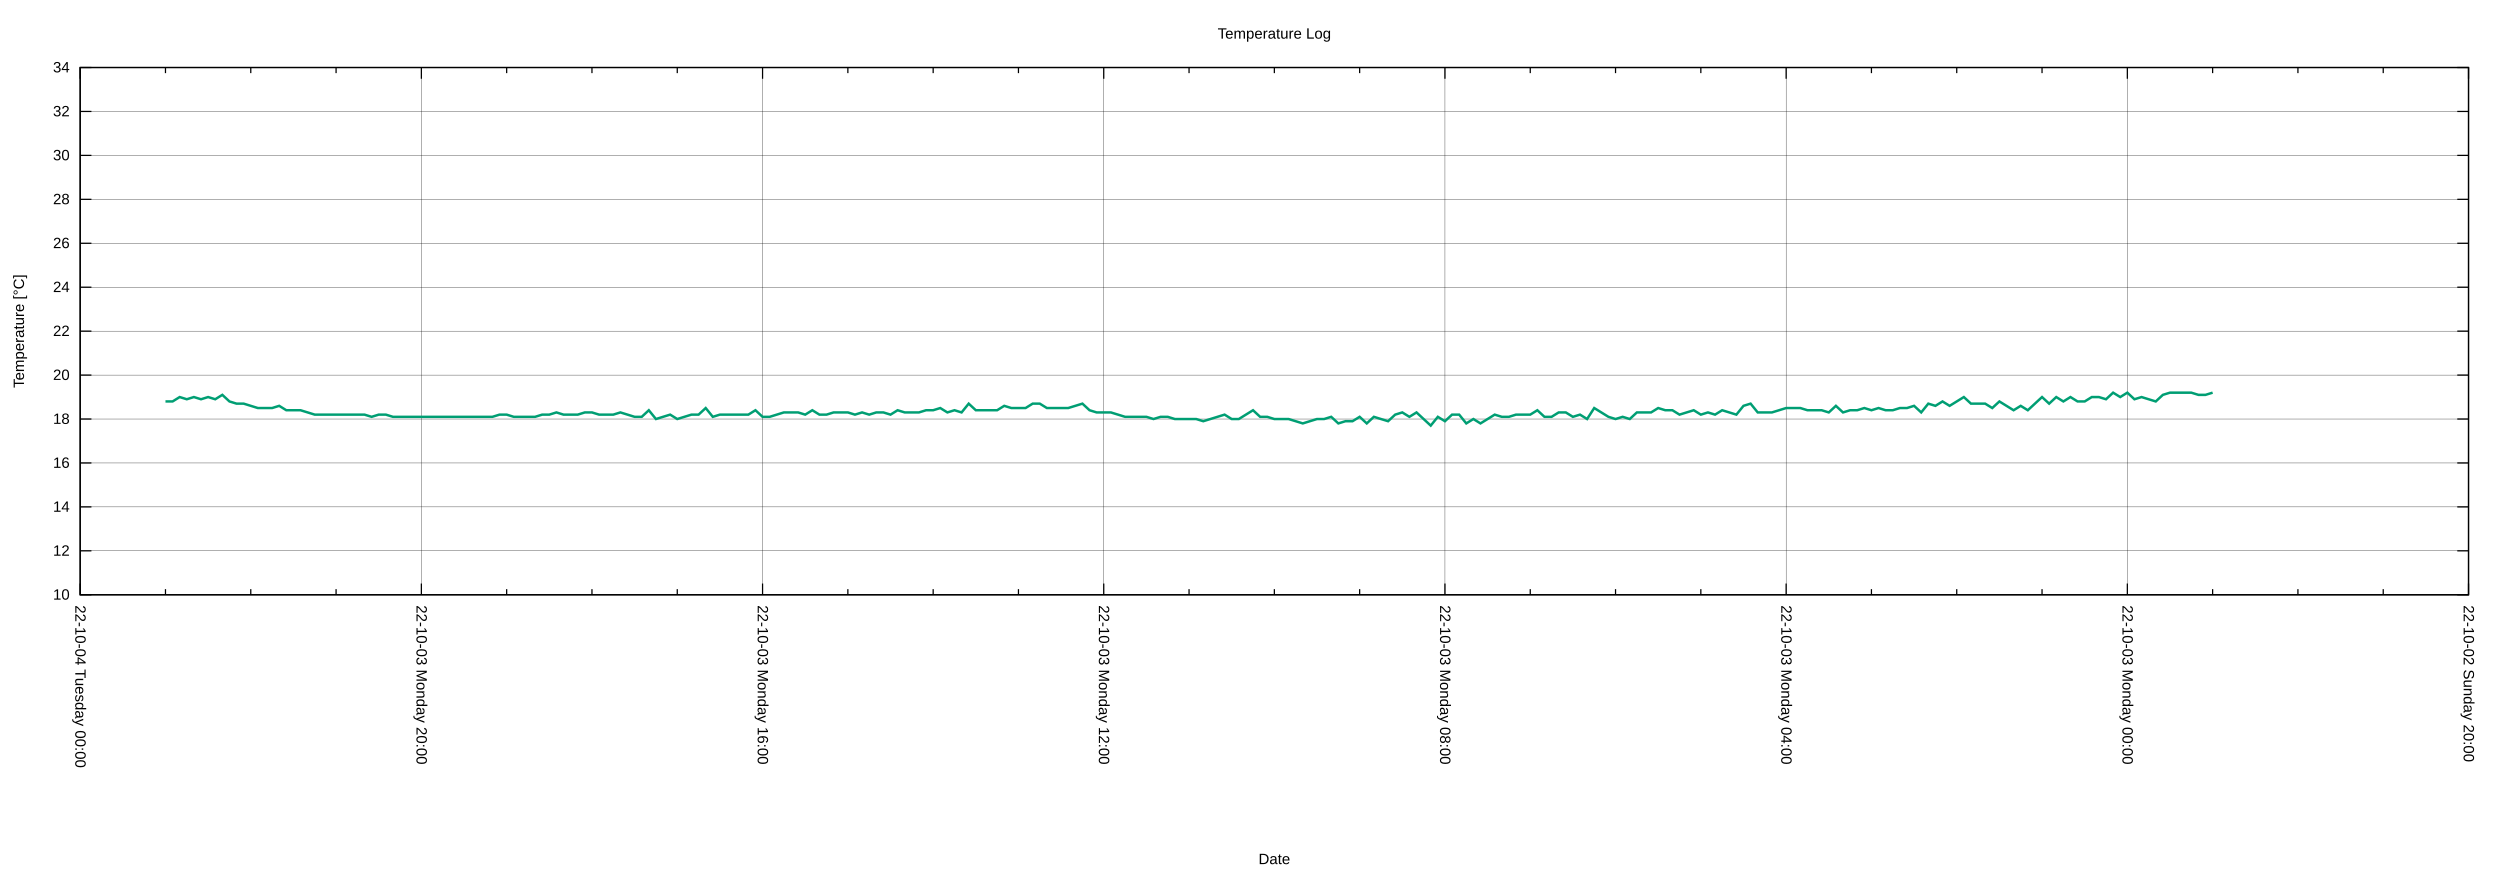
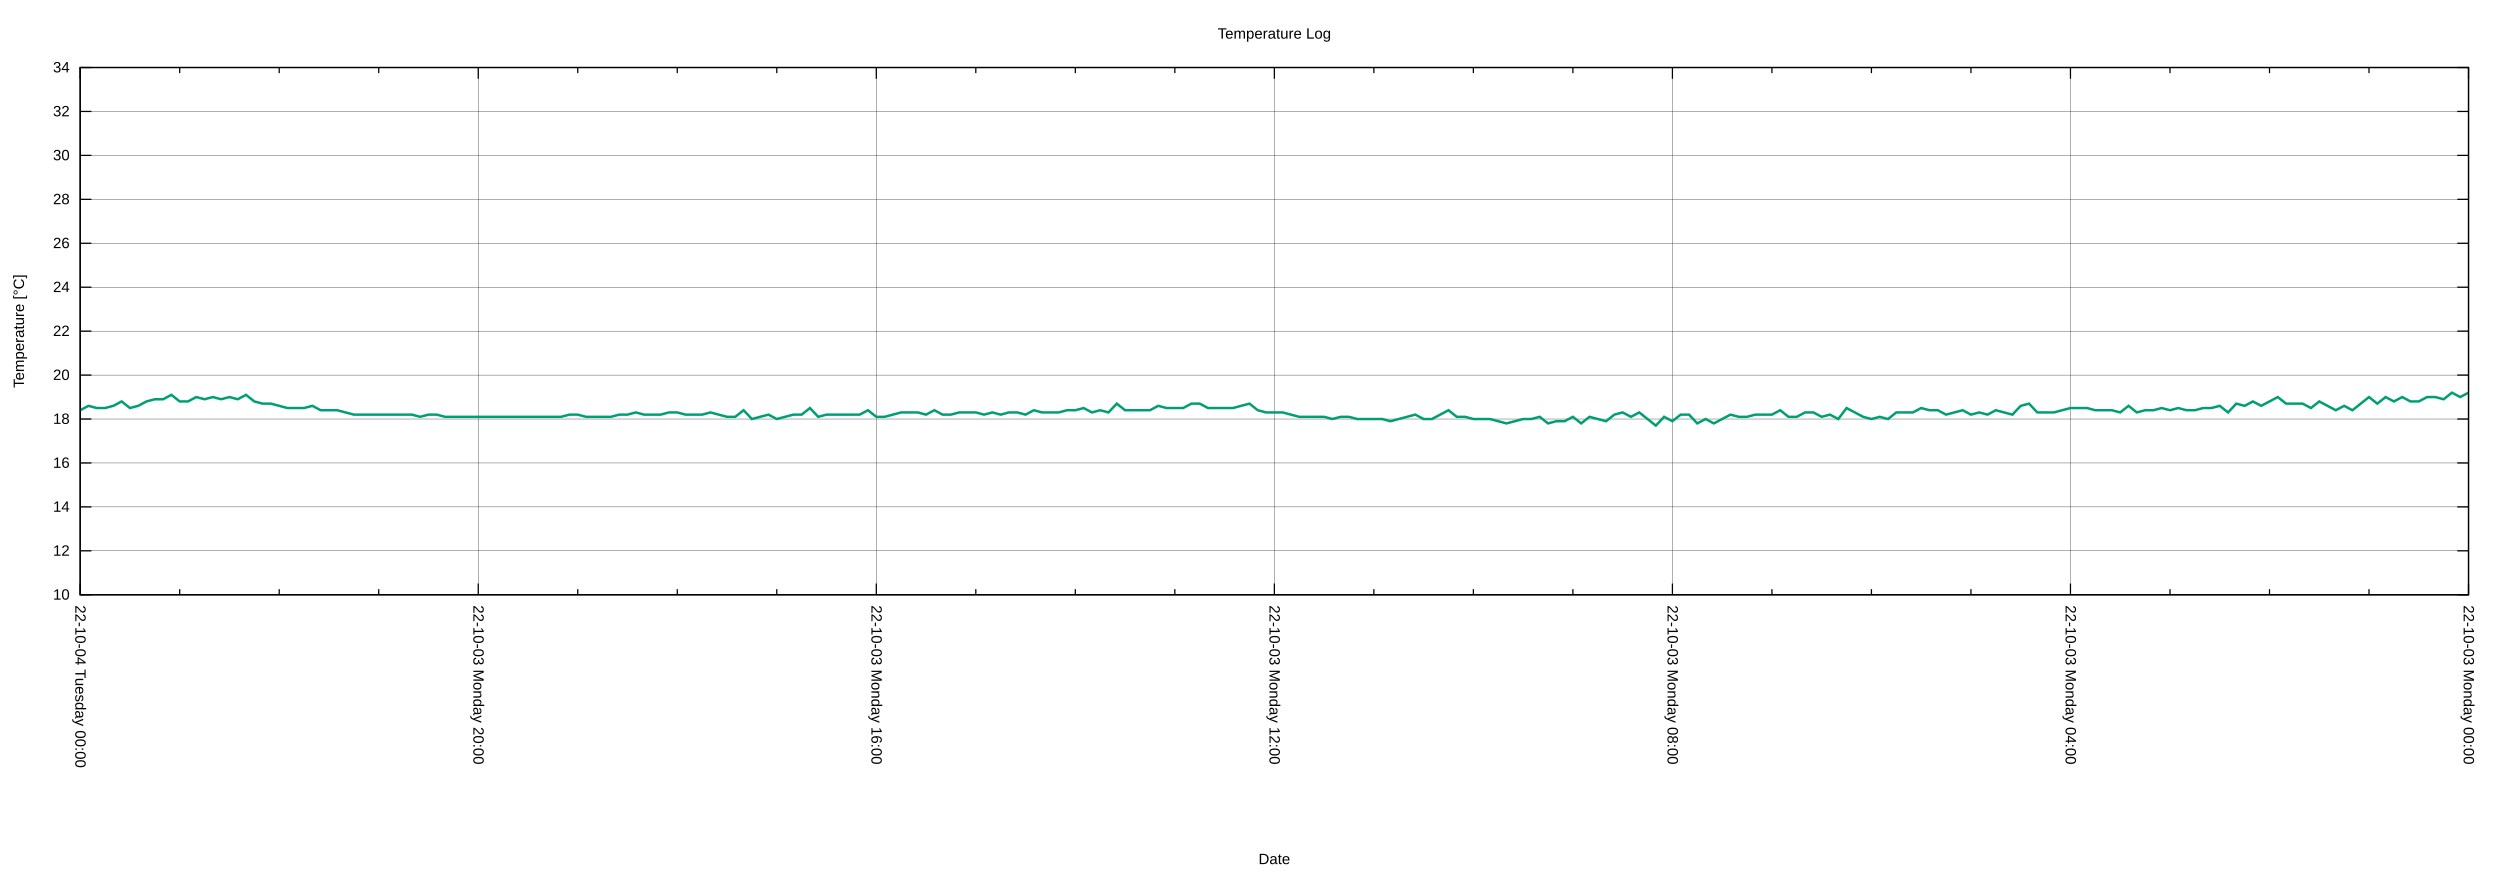
<svg xmlns="http://www.w3.org/2000/svg" xmlns:xlink="http://www.w3.org/1999/xlink" width="2000" height="700" viewBox="0 0 2000 700">
  <g id="gnuplot_canvas">
    <rect x="0" y="0" width="2000" height="700" fill="none" />
    <defs>
      <circle id="gpDot" r="0.5" stroke-width="0.5" stroke="currentColor" />
      <path id="gpPt0" stroke-width="0.222" stroke="currentColor" d="M-1,0 h2 M0,-1 v2" />
      <path id="gpPt1" stroke-width="0.222" stroke="currentColor" d="M-1,-1 L1,1 M1,-1 L-1,1" />
      <path id="gpPt2" stroke-width="0.222" stroke="currentColor" d="M-1,0 L1,0 M0,-1 L0,1 M-1,-1 L1,1 M-1,1 L1,-1" />
      <rect id="gpPt3" stroke-width="0.222" stroke="currentColor" x="-1" y="-1" width="2" height="2" />
      <rect id="gpPt4" stroke-width="0.222" stroke="currentColor" fill="currentColor" x="-1" y="-1" width="2" height="2" />
      <circle id="gpPt5" stroke-width="0.222" stroke="currentColor" cx="0" cy="0" r="1" />
      <use xlink:href="#gpPt5" id="gpPt6" fill="currentColor" stroke="none" />
      <path id="gpPt7" stroke-width="0.222" stroke="currentColor" d="M0,-1.33 L-1.33,0.67 L1.33,0.67 z" />
      <use xlink:href="#gpPt7" id="gpPt8" fill="currentColor" stroke="none" />
      <use xlink:href="#gpPt7" id="gpPt9" stroke="currentColor" transform="rotate(180)" />
      <use xlink:href="#gpPt9" id="gpPt10" fill="currentColor" stroke="none" />
      <use xlink:href="#gpPt3" id="gpPt11" stroke="currentColor" transform="rotate(45)" />
      <use xlink:href="#gpPt11" id="gpPt12" fill="currentColor" stroke="none" />
      <path id="gpPt13" stroke-width="0.222" stroke="currentColor" d="M0,1.330 L1.265,0.411 L0.782,-1.067 L-0.782,-1.076 L-1.265,0.411 z" />
      <use xlink:href="#gpPt13" id="gpPt14" fill="currentColor" stroke="none" />
      <filter id="textbox" filterUnits="objectBoundingBox" x="0" y="0" height="1" width="1">
        <feFlood flood-color="white" flood-opacity="1" result="bgnd" />
        <feComposite in="SourceGraphic" in2="bgnd" operator="atop" />
      </filter>
      <filter id="greybox" filterUnits="objectBoundingBox" x="0" y="0" height="1" width="1">
        <feFlood flood-color="lightgrey" flood-opacity="1" result="grey" />
        <feComposite in="SourceGraphic" in2="grey" operator="atop" />
      </filter>
    </defs>
    <g fill="none" color="white" stroke="currentColor" stroke-width="1.00" stroke-linecap="butt" stroke-linejoin="miter">
</g>
    <g fill="none" color="black" stroke="currentColor" stroke-width="1.00" stroke-linecap="butt" stroke-linejoin="miter">
</g>
    <g fill="none" color="black" stroke="black" stroke-width="0.25" stroke-linecap="butt" stroke-linejoin="miter">
</g>
    <g fill="none" color="black" stroke="currentColor" stroke-width="0.25" stroke-linecap="butt" stroke-linejoin="miter">
      <path stroke="black" class="gridline" d="M64.14,475.82 L1974.82,475.82  " />
    </g>
    <g fill="none" color="black" stroke="black" stroke-width="1.00" stroke-linecap="butt" stroke-linejoin="miter">
</g>
    <g fill="none" color="black" stroke="currentColor" stroke-width="1.00" stroke-linecap="butt" stroke-linejoin="miter">
      <path stroke="black" d="M64.14,475.82 L73.14,475.82 M1974.82,475.82 L1965.82,475.82  " />
      <g transform="translate(55.75,479.72)" stroke="none" fill="black" font-family="Arial" font-size="12.00" text-anchor="end">
        <text>
          <tspan font-family="Arial"> 10</tspan>
        </text>
      </g>
    </g>
    <g fill="none" color="black" stroke="currentColor" stroke-width="1.00" stroke-linecap="butt" stroke-linejoin="miter">
</g>
    <g fill="none" color="black" stroke="black" stroke-width="0.25" stroke-linecap="butt" stroke-linejoin="miter">
</g>
    <g fill="none" color="black" stroke="currentColor" stroke-width="0.25" stroke-linecap="butt" stroke-linejoin="miter">
      <path stroke="black" class="gridline" d="M64.14,440.67 L1974.82,440.67  " />
    </g>
    <g fill="none" color="black" stroke="black" stroke-width="1.00" stroke-linecap="butt" stroke-linejoin="miter">
</g>
    <g fill="none" color="black" stroke="currentColor" stroke-width="1.00" stroke-linecap="butt" stroke-linejoin="miter">
      <path stroke="black" d="M64.14,440.67 L73.14,440.67 M1974.82,440.67 L1965.82,440.67  " />
      <g transform="translate(55.75,444.57)" stroke="none" fill="black" font-family="Arial" font-size="12.00" text-anchor="end">
        <text>
          <tspan font-family="Arial"> 12</tspan>
        </text>
      </g>
    </g>
    <g fill="none" color="black" stroke="currentColor" stroke-width="1.00" stroke-linecap="butt" stroke-linejoin="miter">
</g>
    <g fill="none" color="black" stroke="black" stroke-width="0.25" stroke-linecap="butt" stroke-linejoin="miter">
</g>
    <g fill="none" color="black" stroke="currentColor" stroke-width="0.25" stroke-linecap="butt" stroke-linejoin="miter">
      <path stroke="black" class="gridline" d="M64.14,405.52 L1974.82,405.52  " />
    </g>
    <g fill="none" color="black" stroke="black" stroke-width="1.00" stroke-linecap="butt" stroke-linejoin="miter">
</g>
    <g fill="none" color="black" stroke="currentColor" stroke-width="1.00" stroke-linecap="butt" stroke-linejoin="miter">
      <path stroke="black" d="M64.14,405.52 L73.14,405.52 M1974.82,405.52 L1965.82,405.52  " />
      <g transform="translate(55.75,409.42)" stroke="none" fill="black" font-family="Arial" font-size="12.00" text-anchor="end">
        <text>
          <tspan font-family="Arial"> 14</tspan>
        </text>
      </g>
    </g>
    <g fill="none" color="black" stroke="currentColor" stroke-width="1.00" stroke-linecap="butt" stroke-linejoin="miter">
</g>
    <g fill="none" color="black" stroke="black" stroke-width="0.25" stroke-linecap="butt" stroke-linejoin="miter">
</g>
    <g fill="none" color="black" stroke="currentColor" stroke-width="0.25" stroke-linecap="butt" stroke-linejoin="miter">
      <path stroke="black" class="gridline" d="M64.14,370.37 L1974.82,370.37  " />
    </g>
    <g fill="none" color="black" stroke="black" stroke-width="1.00" stroke-linecap="butt" stroke-linejoin="miter">
</g>
    <g fill="none" color="black" stroke="currentColor" stroke-width="1.00" stroke-linecap="butt" stroke-linejoin="miter">
      <path stroke="black" d="M64.14,370.37 L73.14,370.37 M1974.82,370.37 L1965.82,370.37  " />
      <g transform="translate(55.75,374.27)" stroke="none" fill="black" font-family="Arial" font-size="12.00" text-anchor="end">
        <text>
          <tspan font-family="Arial"> 16</tspan>
        </text>
      </g>
    </g>
    <g fill="none" color="black" stroke="currentColor" stroke-width="1.00" stroke-linecap="butt" stroke-linejoin="miter">
</g>
    <g fill="none" color="black" stroke="black" stroke-width="0.25" stroke-linecap="butt" stroke-linejoin="miter">
</g>
    <g fill="none" color="black" stroke="currentColor" stroke-width="0.25" stroke-linecap="butt" stroke-linejoin="miter">
      <path stroke="black" class="gridline" d="M64.14,335.22 L1974.82,335.22  " />
    </g>
    <g fill="none" color="black" stroke="black" stroke-width="1.00" stroke-linecap="butt" stroke-linejoin="miter">
</g>
    <g fill="none" color="black" stroke="currentColor" stroke-width="1.00" stroke-linecap="butt" stroke-linejoin="miter">
      <path stroke="black" d="M64.14,335.22 L73.14,335.22 M1974.82,335.22 L1965.82,335.22  " />
      <g transform="translate(55.75,339.12)" stroke="none" fill="black" font-family="Arial" font-size="12.00" text-anchor="end">
        <text>
          <tspan font-family="Arial"> 18</tspan>
        </text>
      </g>
    </g>
    <g fill="none" color="black" stroke="currentColor" stroke-width="1.00" stroke-linecap="butt" stroke-linejoin="miter">
</g>
    <g fill="none" color="black" stroke="black" stroke-width="0.25" stroke-linecap="butt" stroke-linejoin="miter">
</g>
    <g fill="none" color="black" stroke="currentColor" stroke-width="0.25" stroke-linecap="butt" stroke-linejoin="miter">
      <path stroke="black" class="gridline" d="M64.14,300.07 L1974.82,300.07  " />
    </g>
    <g fill="none" color="black" stroke="black" stroke-width="1.00" stroke-linecap="butt" stroke-linejoin="miter">
</g>
    <g fill="none" color="black" stroke="currentColor" stroke-width="1.00" stroke-linecap="butt" stroke-linejoin="miter">
      <path stroke="black" d="M64.14,300.07 L73.14,300.07 M1974.82,300.07 L1965.82,300.07  " />
      <g transform="translate(55.75,303.97)" stroke="none" fill="black" font-family="Arial" font-size="12.00" text-anchor="end">
        <text>
          <tspan font-family="Arial"> 20</tspan>
        </text>
      </g>
    </g>
    <g fill="none" color="black" stroke="currentColor" stroke-width="1.00" stroke-linecap="butt" stroke-linejoin="miter">
</g>
    <g fill="none" color="black" stroke="black" stroke-width="0.25" stroke-linecap="butt" stroke-linejoin="miter">
</g>
    <g fill="none" color="black" stroke="currentColor" stroke-width="0.25" stroke-linecap="butt" stroke-linejoin="miter">
      <path stroke="black" class="gridline" d="M64.14,264.91 L1974.82,264.91  " />
    </g>
    <g fill="none" color="black" stroke="black" stroke-width="1.00" stroke-linecap="butt" stroke-linejoin="miter">
</g>
    <g fill="none" color="black" stroke="currentColor" stroke-width="1.00" stroke-linecap="butt" stroke-linejoin="miter">
      <path stroke="black" d="M64.14,264.91 L73.14,264.91 M1974.82,264.91 L1965.82,264.91  " />
      <g transform="translate(55.75,268.81)" stroke="none" fill="black" font-family="Arial" font-size="12.00" text-anchor="end">
        <text>
          <tspan font-family="Arial"> 22</tspan>
        </text>
      </g>
    </g>
    <g fill="none" color="black" stroke="currentColor" stroke-width="1.00" stroke-linecap="butt" stroke-linejoin="miter">
</g>
    <g fill="none" color="black" stroke="black" stroke-width="0.25" stroke-linecap="butt" stroke-linejoin="miter">
</g>
    <g fill="none" color="black" stroke="currentColor" stroke-width="0.25" stroke-linecap="butt" stroke-linejoin="miter">
      <path stroke="black" class="gridline" d="M64.14,229.76 L1974.82,229.76  " />
    </g>
    <g fill="none" color="black" stroke="black" stroke-width="1.00" stroke-linecap="butt" stroke-linejoin="miter">
</g>
    <g fill="none" color="black" stroke="currentColor" stroke-width="1.00" stroke-linecap="butt" stroke-linejoin="miter">
      <path stroke="black" d="M64.14,229.76 L73.14,229.76 M1974.82,229.76 L1965.82,229.76  " />
      <g transform="translate(55.75,233.66)" stroke="none" fill="black" font-family="Arial" font-size="12.00" text-anchor="end">
        <text>
          <tspan font-family="Arial"> 24</tspan>
        </text>
      </g>
    </g>
    <g fill="none" color="black" stroke="currentColor" stroke-width="1.00" stroke-linecap="butt" stroke-linejoin="miter">
</g>
    <g fill="none" color="black" stroke="black" stroke-width="0.25" stroke-linecap="butt" stroke-linejoin="miter">
</g>
    <g fill="none" color="black" stroke="currentColor" stroke-width="0.25" stroke-linecap="butt" stroke-linejoin="miter">
      <path stroke="black" class="gridline" d="M64.14,194.61 L1974.82,194.61  " />
    </g>
    <g fill="none" color="black" stroke="black" stroke-width="1.00" stroke-linecap="butt" stroke-linejoin="miter">
</g>
    <g fill="none" color="black" stroke="currentColor" stroke-width="1.00" stroke-linecap="butt" stroke-linejoin="miter">
      <path stroke="black" d="M64.14,194.61 L73.14,194.61 M1974.82,194.61 L1965.82,194.61  " />
      <g transform="translate(55.75,198.51)" stroke="none" fill="black" font-family="Arial" font-size="12.00" text-anchor="end">
        <text>
          <tspan font-family="Arial"> 26</tspan>
        </text>
      </g>
    </g>
    <g fill="none" color="black" stroke="currentColor" stroke-width="1.00" stroke-linecap="butt" stroke-linejoin="miter">
</g>
    <g fill="none" color="black" stroke="black" stroke-width="0.25" stroke-linecap="butt" stroke-linejoin="miter">
</g>
    <g fill="none" color="black" stroke="currentColor" stroke-width="0.25" stroke-linecap="butt" stroke-linejoin="miter">
      <path stroke="black" class="gridline" d="M64.14,159.46 L1974.82,159.46  " />
    </g>
    <g fill="none" color="black" stroke="black" stroke-width="1.00" stroke-linecap="butt" stroke-linejoin="miter">
</g>
    <g fill="none" color="black" stroke="currentColor" stroke-width="1.00" stroke-linecap="butt" stroke-linejoin="miter">
      <path stroke="black" d="M64.14,159.46 L73.14,159.46 M1974.82,159.46 L1965.82,159.46  " />
      <g transform="translate(55.75,163.36)" stroke="none" fill="black" font-family="Arial" font-size="12.00" text-anchor="end">
        <text>
          <tspan font-family="Arial"> 28</tspan>
        </text>
      </g>
    </g>
    <g fill="none" color="black" stroke="currentColor" stroke-width="1.00" stroke-linecap="butt" stroke-linejoin="miter">
</g>
    <g fill="none" color="black" stroke="black" stroke-width="0.25" stroke-linecap="butt" stroke-linejoin="miter">
</g>
    <g fill="none" color="black" stroke="currentColor" stroke-width="0.25" stroke-linecap="butt" stroke-linejoin="miter">
      <path stroke="black" class="gridline" d="M64.14,124.31 L1974.82,124.31  " />
    </g>
    <g fill="none" color="black" stroke="black" stroke-width="1.00" stroke-linecap="butt" stroke-linejoin="miter">
</g>
    <g fill="none" color="black" stroke="currentColor" stroke-width="1.00" stroke-linecap="butt" stroke-linejoin="miter">
      <path stroke="black" d="M64.14,124.31 L73.14,124.31 M1974.82,124.31 L1965.82,124.31  " />
      <g transform="translate(55.75,128.21)" stroke="none" fill="black" font-family="Arial" font-size="12.00" text-anchor="end">
        <text>
          <tspan font-family="Arial"> 30</tspan>
        </text>
      </g>
    </g>
    <g fill="none" color="black" stroke="currentColor" stroke-width="1.00" stroke-linecap="butt" stroke-linejoin="miter">
</g>
    <g fill="none" color="black" stroke="black" stroke-width="0.25" stroke-linecap="butt" stroke-linejoin="miter">
</g>
    <g fill="none" color="black" stroke="currentColor" stroke-width="0.25" stroke-linecap="butt" stroke-linejoin="miter">
      <path stroke="black" class="gridline" d="M64.14,89.16 L1974.82,89.16  " />
    </g>
    <g fill="none" color="black" stroke="black" stroke-width="1.00" stroke-linecap="butt" stroke-linejoin="miter">
</g>
    <g fill="none" color="black" stroke="currentColor" stroke-width="1.00" stroke-linecap="butt" stroke-linejoin="miter">
      <path stroke="black" d="M64.14,89.16 L73.14,89.16 M1974.82,89.16 L1965.82,89.16  " />
      <g transform="translate(55.75,93.06)" stroke="none" fill="black" font-family="Arial" font-size="12.00" text-anchor="end">
        <text>
          <tspan font-family="Arial"> 32</tspan>
        </text>
      </g>
    </g>
    <g fill="none" color="black" stroke="currentColor" stroke-width="1.00" stroke-linecap="butt" stroke-linejoin="miter">
</g>
    <g fill="none" color="black" stroke="black" stroke-width="0.25" stroke-linecap="butt" stroke-linejoin="miter">
</g>
    <g fill="none" color="black" stroke="currentColor" stroke-width="0.25" stroke-linecap="butt" stroke-linejoin="miter">
      <path stroke="black" class="gridline" d="M64.14,54.01 L1974.82,54.01  " />
    </g>
    <g fill="none" color="black" stroke="black" stroke-width="1.00" stroke-linecap="butt" stroke-linejoin="miter">
</g>
    <g fill="none" color="black" stroke="currentColor" stroke-width="1.00" stroke-linecap="butt" stroke-linejoin="miter">
      <path stroke="black" d="M64.14,54.01 L73.14,54.01 M1974.82,54.01 L1965.82,54.01  " />
      <g transform="translate(55.75,57.91)" stroke="none" fill="black" font-family="Arial" font-size="12.00" text-anchor="end">
        <text>
          <tspan font-family="Arial"> 34</tspan>
        </text>
      </g>
    </g>
    <g fill="none" color="black" stroke="currentColor" stroke-width="1.00" stroke-linecap="butt" stroke-linejoin="miter">
</g>
    <g fill="none" color="black" stroke="black" stroke-width="0.25" stroke-linecap="butt" stroke-linejoin="miter">
</g>
    <g fill="none" color="black" stroke="currentColor" stroke-width="0.25" stroke-linecap="butt" stroke-linejoin="miter">
      <path stroke="black" class="gridline" d="M1974.82,475.82 L1974.82,54.01  " />
    </g>
    <g fill="none" color="black" stroke="black" stroke-width="1.00" stroke-linecap="butt" stroke-linejoin="miter">
</g>
    <g fill="none" color="black" stroke="currentColor" stroke-width="1.00" stroke-linecap="butt" stroke-linejoin="miter">
      <path stroke="black" d="M1974.82,475.82 L1974.82,466.82 M1974.82,54.01 L1974.82,63.01  " />
      <g transform="translate(1970.92,484.21) rotate(90)" stroke="none" fill="black" font-family="Arial" font-size="12.00" text-anchor="start">
        <text>
-           <tspan font-family="Arial">22-10-02 Sunday 20:00</tspan>
-         </text>
-       </g>
-     </g>
-     <g fill="none" color="black" stroke="currentColor" stroke-width="1.00" stroke-linecap="butt" stroke-linejoin="miter">
-       <path stroke="black" d="M1906.58,475.82 L1906.58,471.32 M1906.58,54.01 L1906.58,58.51 M1838.34,475.82 L1838.34,471.32 M1838.34,54.01 L1838.34,58.51   M1770.10,475.82 L1770.10,471.32 M1770.10,54.01 L1770.10,58.51  " />
-     </g>
-     <g fill="none" color="black" stroke="black" stroke-width="0.25" stroke-linecap="butt" stroke-linejoin="miter">
- </g>
-     <g fill="none" color="black" stroke="currentColor" stroke-width="0.25" stroke-linecap="butt" stroke-linejoin="miter">
-       <path stroke="black" class="gridline" d="M1701.87,475.82 L1701.87,54.01  " />
-     </g>
-     <g fill="none" color="black" stroke="black" stroke-width="1.00" stroke-linecap="butt" stroke-linejoin="miter">
- </g>
-     <g fill="none" color="black" stroke="currentColor" stroke-width="1.00" stroke-linecap="butt" stroke-linejoin="miter">
-       <path stroke="black" d="M1701.87,475.82 L1701.87,466.82 M1701.87,54.01 L1701.87,63.01  " />
-       <g transform="translate(1697.97,484.21) rotate(90)" stroke="none" fill="black" font-family="Arial" font-size="12.00" text-anchor="start">
-         <text>
          <tspan font-family="Arial">22-10-03 Monday 00:00</tspan>
        </text>
      </g>
    </g>
    <g fill="none" color="black" stroke="currentColor" stroke-width="1.00" stroke-linecap="butt" stroke-linejoin="miter">
-       <path stroke="black" d="M1633.63,475.82 L1633.63,471.32 M1633.63,54.01 L1633.63,58.51 M1565.39,475.82 L1565.39,471.32 M1565.39,54.01 L1565.39,58.51   M1497.15,475.82 L1497.15,471.32 M1497.15,54.01 L1497.15,58.51  " />
-     </g>
-     <g fill="none" color="black" stroke="black" stroke-width="0.25" stroke-linecap="butt" stroke-linejoin="miter">
- </g>
-     <g fill="none" color="black" stroke="currentColor" stroke-width="0.25" stroke-linecap="butt" stroke-linejoin="miter">
-       <path stroke="black" class="gridline" d="M1428.91,475.82 L1428.91,54.01  " />
-     </g>
-     <g fill="none" color="black" stroke="black" stroke-width="1.00" stroke-linecap="butt" stroke-linejoin="miter">
- </g>
-     <g fill="none" color="black" stroke="currentColor" stroke-width="1.00" stroke-linecap="butt" stroke-linejoin="miter">
-       <path stroke="black" d="M1428.91,475.82 L1428.91,466.82 M1428.91,54.01 L1428.91,63.01  " />
-       <g transform="translate(1425.01,484.21) rotate(90)" stroke="none" fill="black" font-family="Arial" font-size="12.00" text-anchor="start">
+       <path stroke="black" d="M1895.21,475.82 L1895.21,471.32 M1895.21,54.01 L1895.21,58.51 M1815.60,475.82 L1815.60,471.32 M1815.60,54.01 L1815.60,58.51   M1735.99,475.82 L1735.99,471.32 M1735.99,54.01 L1735.99,58.51  " />
+     </g>
+     <g fill="none" color="black" stroke="black" stroke-width="0.25" stroke-linecap="butt" stroke-linejoin="miter">
+ </g>
+     <g fill="none" color="black" stroke="currentColor" stroke-width="0.25" stroke-linecap="butt" stroke-linejoin="miter">
+       <path stroke="black" class="gridline" d="M1656.37,475.82 L1656.37,54.01  " />
+     </g>
+     <g fill="none" color="black" stroke="black" stroke-width="1.00" stroke-linecap="butt" stroke-linejoin="miter">
+ </g>
+     <g fill="none" color="black" stroke="currentColor" stroke-width="1.00" stroke-linecap="butt" stroke-linejoin="miter">
+       <path stroke="black" d="M1656.37,475.82 L1656.37,466.82 M1656.37,54.01 L1656.37,63.01  " />
+       <g transform="translate(1652.47,484.21) rotate(90)" stroke="none" fill="black" font-family="Arial" font-size="12.00" text-anchor="start">
        <text>
          <tspan font-family="Arial">22-10-03 Monday 04:00</tspan>
        </text>
      </g>
    </g>
    <g fill="none" color="black" stroke="currentColor" stroke-width="1.00" stroke-linecap="butt" stroke-linejoin="miter">
-       <path stroke="black" d="M1360.67,475.82 L1360.67,471.32 M1360.67,54.01 L1360.67,58.51 M1292.43,475.82 L1292.43,471.32 M1292.43,54.01 L1292.43,58.51   M1224.20,475.82 L1224.20,471.32 M1224.20,54.01 L1224.20,58.51  " />
-     </g>
-     <g fill="none" color="black" stroke="black" stroke-width="0.25" stroke-linecap="butt" stroke-linejoin="miter">
- </g>
-     <g fill="none" color="black" stroke="currentColor" stroke-width="0.25" stroke-linecap="butt" stroke-linejoin="miter">
-       <path stroke="black" class="gridline" d="M1155.96,475.82 L1155.96,54.01  " />
-     </g>
-     <g fill="none" color="black" stroke="black" stroke-width="1.00" stroke-linecap="butt" stroke-linejoin="miter">
- </g>
-     <g fill="none" color="black" stroke="currentColor" stroke-width="1.00" stroke-linecap="butt" stroke-linejoin="miter">
-       <path stroke="black" d="M1155.96,475.82 L1155.96,466.82 M1155.96,54.01 L1155.96,63.01  " />
-       <g transform="translate(1152.06,484.21) rotate(90)" stroke="none" fill="black" font-family="Arial" font-size="12.00" text-anchor="start">
+       <path stroke="black" d="M1576.76,475.82 L1576.76,471.32 M1576.76,54.01 L1576.76,58.51 M1497.15,475.82 L1497.15,471.32 M1497.15,54.01 L1497.15,58.51   M1417.54,475.82 L1417.54,471.32 M1417.54,54.01 L1417.54,58.51  " />
+     </g>
+     <g fill="none" color="black" stroke="black" stroke-width="0.25" stroke-linecap="butt" stroke-linejoin="miter">
+ </g>
+     <g fill="none" color="black" stroke="currentColor" stroke-width="0.25" stroke-linecap="butt" stroke-linejoin="miter">
+       <path stroke="black" class="gridline" d="M1337.93,475.82 L1337.93,54.01  " />
+     </g>
+     <g fill="none" color="black" stroke="black" stroke-width="1.00" stroke-linecap="butt" stroke-linejoin="miter">
+ </g>
+     <g fill="none" color="black" stroke="currentColor" stroke-width="1.00" stroke-linecap="butt" stroke-linejoin="miter">
+       <path stroke="black" d="M1337.93,475.82 L1337.93,466.82 M1337.93,54.01 L1337.93,63.01  " />
+       <g transform="translate(1334.03,484.21) rotate(90)" stroke="none" fill="black" font-family="Arial" font-size="12.00" text-anchor="start">
        <text>
          <tspan font-family="Arial">22-10-03 Monday 08:00</tspan>
        </text>
      </g>
    </g>
    <g fill="none" color="black" stroke="currentColor" stroke-width="1.00" stroke-linecap="butt" stroke-linejoin="miter">
-       <path stroke="black" d="M1087.72,475.82 L1087.72,471.32 M1087.72,54.01 L1087.72,58.51 M1019.48,475.82 L1019.48,471.32 M1019.48,54.01 L1019.48,58.51   M951.24,475.82 L951.24,471.32 M951.24,54.01 L951.24,58.51  " />
-     </g>
-     <g fill="none" color="black" stroke="black" stroke-width="0.25" stroke-linecap="butt" stroke-linejoin="miter">
- </g>
-     <g fill="none" color="black" stroke="currentColor" stroke-width="0.25" stroke-linecap="butt" stroke-linejoin="miter">
-       <path stroke="black" class="gridline" d="M883.00,475.82 L883.00,54.01  " />
-     </g>
-     <g fill="none" color="black" stroke="black" stroke-width="1.00" stroke-linecap="butt" stroke-linejoin="miter">
- </g>
-     <g fill="none" color="black" stroke="currentColor" stroke-width="1.00" stroke-linecap="butt" stroke-linejoin="miter">
-       <path stroke="black" d="M883.00,475.82 L883.00,466.82 M883.00,54.01 L883.00,63.01  " />
-       <g transform="translate(879.10,484.21) rotate(90)" stroke="none" fill="black" font-family="Arial" font-size="12.00" text-anchor="start">
+       <path stroke="black" d="M1258.32,475.82 L1258.32,471.32 M1258.32,54.01 L1258.32,58.51 M1178.70,475.82 L1178.70,471.32 M1178.70,54.01 L1178.70,58.51   M1099.09,475.82 L1099.09,471.32 M1099.09,54.01 L1099.09,58.51  " />
+     </g>
+     <g fill="none" color="black" stroke="black" stroke-width="0.25" stroke-linecap="butt" stroke-linejoin="miter">
+ </g>
+     <g fill="none" color="black" stroke="currentColor" stroke-width="0.25" stroke-linecap="butt" stroke-linejoin="miter">
+       <path stroke="black" class="gridline" d="M1019.48,475.82 L1019.48,54.01  " />
+     </g>
+     <g fill="none" color="black" stroke="black" stroke-width="1.00" stroke-linecap="butt" stroke-linejoin="miter">
+ </g>
+     <g fill="none" color="black" stroke="currentColor" stroke-width="1.00" stroke-linecap="butt" stroke-linejoin="miter">
+       <path stroke="black" d="M1019.48,475.82 L1019.48,466.82 M1019.48,54.01 L1019.48,63.01  " />
+       <g transform="translate(1015.58,484.21) rotate(90)" stroke="none" fill="black" font-family="Arial" font-size="12.00" text-anchor="start">
        <text>
          <tspan font-family="Arial">22-10-03 Monday 12:00</tspan>
        </text>
      </g>
    </g>
    <g fill="none" color="black" stroke="currentColor" stroke-width="1.00" stroke-linecap="butt" stroke-linejoin="miter">
-       <path stroke="black" d="M814.76,475.82 L814.76,471.32 M814.76,54.01 L814.76,58.51 M746.53,475.82 L746.53,471.32 M746.53,54.01 L746.53,58.51   M678.29,475.82 L678.29,471.32 M678.29,54.01 L678.29,58.51  " />
-     </g>
-     <g fill="none" color="black" stroke="black" stroke-width="0.25" stroke-linecap="butt" stroke-linejoin="miter">
- </g>
-     <g fill="none" color="black" stroke="currentColor" stroke-width="0.25" stroke-linecap="butt" stroke-linejoin="miter">
-       <path stroke="black" class="gridline" d="M610.05,475.82 L610.05,54.01  " />
-     </g>
-     <g fill="none" color="black" stroke="black" stroke-width="1.00" stroke-linecap="butt" stroke-linejoin="miter">
- </g>
-     <g fill="none" color="black" stroke="currentColor" stroke-width="1.00" stroke-linecap="butt" stroke-linejoin="miter">
-       <path stroke="black" d="M610.05,475.82 L610.05,466.82 M610.05,54.01 L610.05,63.01  " />
-       <g transform="translate(606.15,484.21) rotate(90)" stroke="none" fill="black" font-family="Arial" font-size="12.00" text-anchor="start">
+       <path stroke="black" d="M939.87,475.82 L939.87,471.32 M939.87,54.01 L939.87,58.51 M860.26,475.82 L860.26,471.32 M860.26,54.01 L860.26,58.51   M780.65,475.82 L780.65,471.32 M780.65,54.01 L780.65,58.51  " />
+     </g>
+     <g fill="none" color="black" stroke="black" stroke-width="0.25" stroke-linecap="butt" stroke-linejoin="miter">
+ </g>
+     <g fill="none" color="black" stroke="currentColor" stroke-width="0.25" stroke-linecap="butt" stroke-linejoin="miter">
+       <path stroke="black" class="gridline" d="M701.03,475.82 L701.03,54.01  " />
+     </g>
+     <g fill="none" color="black" stroke="black" stroke-width="1.00" stroke-linecap="butt" stroke-linejoin="miter">
+ </g>
+     <g fill="none" color="black" stroke="currentColor" stroke-width="1.00" stroke-linecap="butt" stroke-linejoin="miter">
+       <path stroke="black" d="M701.03,475.82 L701.03,466.82 M701.03,54.01 L701.03,63.01  " />
+       <g transform="translate(697.13,484.21) rotate(90)" stroke="none" fill="black" font-family="Arial" font-size="12.00" text-anchor="start">
        <text>
          <tspan font-family="Arial">22-10-03 Monday 16:00</tspan>
        </text>
      </g>
    </g>
    <g fill="none" color="black" stroke="currentColor" stroke-width="1.00" stroke-linecap="butt" stroke-linejoin="miter">
-       <path stroke="black" d="M541.81,475.82 L541.81,471.32 M541.81,54.01 L541.81,58.51 M473.57,475.82 L473.57,471.32 M473.57,54.01 L473.57,58.51   M405.33,475.82 L405.33,471.32 M405.33,54.01 L405.33,58.51  " />
-     </g>
-     <g fill="none" color="black" stroke="black" stroke-width="0.25" stroke-linecap="butt" stroke-linejoin="miter">
- </g>
-     <g fill="none" color="black" stroke="currentColor" stroke-width="0.25" stroke-linecap="butt" stroke-linejoin="miter">
-       <path stroke="black" class="gridline" d="M337.09,475.82 L337.09,54.01  " />
-     </g>
-     <g fill="none" color="black" stroke="black" stroke-width="1.00" stroke-linecap="butt" stroke-linejoin="miter">
- </g>
-     <g fill="none" color="black" stroke="currentColor" stroke-width="1.00" stroke-linecap="butt" stroke-linejoin="miter">
-       <path stroke="black" d="M337.09,475.82 L337.09,466.82 M337.09,54.01 L337.09,63.01  " />
-       <g transform="translate(333.19,484.21) rotate(90)" stroke="none" fill="black" font-family="Arial" font-size="12.00" text-anchor="start">
+       <path stroke="black" d="M621.42,475.82 L621.42,471.32 M621.42,54.01 L621.42,58.51 M541.81,475.82 L541.81,471.32 M541.81,54.01 L541.81,58.51   M462.20,475.82 L462.20,471.32 M462.20,54.01 L462.20,58.51  " />
+     </g>
+     <g fill="none" color="black" stroke="black" stroke-width="0.25" stroke-linecap="butt" stroke-linejoin="miter">
+ </g>
+     <g fill="none" color="black" stroke="currentColor" stroke-width="0.25" stroke-linecap="butt" stroke-linejoin="miter">
+       <path stroke="black" class="gridline" d="M382.59,475.82 L382.59,54.01  " />
+     </g>
+     <g fill="none" color="black" stroke="black" stroke-width="1.00" stroke-linecap="butt" stroke-linejoin="miter">
+ </g>
+     <g fill="none" color="black" stroke="currentColor" stroke-width="1.00" stroke-linecap="butt" stroke-linejoin="miter">
+       <path stroke="black" d="M382.59,475.82 L382.59,466.82 M382.59,54.01 L382.59,63.01  " />
+       <g transform="translate(378.69,484.21) rotate(90)" stroke="none" fill="black" font-family="Arial" font-size="12.00" text-anchor="start">
        <text>
          <tspan font-family="Arial">22-10-03 Monday 20:00</tspan>
        </text>
      </g>
    </g>
    <g fill="none" color="black" stroke="currentColor" stroke-width="1.00" stroke-linecap="butt" stroke-linejoin="miter">
-       <path stroke="black" d="M268.86,475.82 L268.86,471.32 M268.86,54.01 L268.86,58.51 M200.62,475.82 L200.62,471.32 M200.62,54.01 L200.62,58.51   M132.38,475.82 L132.38,471.32 M132.38,54.01 L132.38,58.51  " />
+       <path stroke="black" d="M302.98,475.82 L302.98,471.32 M302.98,54.01 L302.98,58.51 M223.36,475.82 L223.36,471.32 M223.36,54.01 L223.36,58.51   M143.75,475.82 L143.75,471.32 M143.75,54.01 L143.75,58.51  " />
    </g>
    <g fill="none" color="black" stroke="black" stroke-width="0.25" stroke-linecap="butt" stroke-linejoin="miter">
</g>
    <g fill="none" color="black" stroke="currentColor" stroke-width="0.25" stroke-linecap="butt" stroke-linejoin="miter">
      <path stroke="black" class="gridline" d="M64.14,475.82 L64.14,54.01  " />
    </g>
    <g fill="none" color="black" stroke="black" stroke-width="1.00" stroke-linecap="butt" stroke-linejoin="miter">
</g>
    <g fill="none" color="black" stroke="currentColor" stroke-width="1.00" stroke-linecap="butt" stroke-linejoin="miter">
      <path stroke="black" d="M64.14,475.82 L64.14,466.82 M64.14,54.01 L64.14,63.01  " />
      <g transform="translate(60.24,484.21) rotate(90)" stroke="none" fill="black" font-family="Arial" font-size="12.00" text-anchor="start">
        <text>
          <tspan font-family="Arial">22-10-04 Tuesday 00:00</tspan>
        </text>
      </g>
    </g>
    <g fill="none" color="black" stroke="currentColor" stroke-width="1.00" stroke-linecap="butt" stroke-linejoin="miter">
</g>
    <g fill="none" color="black" stroke="currentColor" stroke-width="1.00" stroke-linecap="butt" stroke-linejoin="miter">
      <path stroke="black" d="M64.14,54.01 L64.14,475.82 L1974.82,475.82 L1974.82,54.01 L64.14,54.01 Z  " />
    </g>
    <g fill="none" color="black" stroke="currentColor" stroke-width="1.00" stroke-linecap="butt" stroke-linejoin="miter">
      <g transform="translate(19.18,264.92) rotate(270)" stroke="none" fill="black" font-family="Arial" font-size="12.00" text-anchor="middle">
        <text>
          <tspan font-family="Arial">Temperature [°C]</tspan>
        </text>
      </g>
    </g>
    <g fill="none" color="black" stroke="currentColor" stroke-width="1.00" stroke-linecap="butt" stroke-linejoin="miter">
      <g transform="translate(1019.48,691.30)" stroke="none" fill="black" font-family="Arial" font-size="12.00" text-anchor="middle">
        <text>
          <tspan font-family="Arial">Date</tspan>
        </text>
      </g>
    </g>
    <g fill="none" color="black" stroke="currentColor" stroke-width="1.00" stroke-linecap="butt" stroke-linejoin="miter">
</g>
    <g id="gnuplot_plot_1">
      <g fill="none" color="white" stroke="currentColor" stroke-width="2.00" stroke-linecap="butt" stroke-linejoin="miter">
</g>
      <g fill="none" color="black" stroke="currentColor" stroke-width="2.00" stroke-linecap="butt" stroke-linejoin="miter">
-         <path stroke="rgb(  0, 158, 115)" d="M132.38,321.16 L138.07,321.16 L143.75,317.64 L149.44,319.40 L155.12,317.64 L160.81,319.40 L166.50,317.64 L172.18,319.40   L177.87,315.88 L183.56,321.16 L189.24,322.91 L194.93,322.91 L200.62,324.67 L206.30,326.43 L211.99,326.43 L217.68,326.43   L223.36,324.67 L229.05,328.19 L234.74,328.19 L240.42,328.19 L246.11,329.94 L251.80,331.70 L257.48,331.70 L263.17,331.70   L268.86,331.70 L274.54,331.70 L280.23,331.70 L285.92,331.70 L291.60,331.70 L297.29,333.46 L302.98,331.70 L308.66,331.70   L314.35,333.46 L320.03,333.46 L325.72,333.46 L331.41,333.46 L337.09,333.46 L342.78,333.46 L348.47,333.46 L354.15,333.46   L359.84,333.46 L365.53,333.46 L371.21,333.46 L376.90,333.46 L382.59,333.46 L388.27,333.46 L393.96,333.46 L399.65,331.70   L405.33,331.70 L411.02,333.46 L416.71,333.46 L422.39,333.46 L428.08,333.46 L433.77,331.70 L439.45,331.70 L445.14,329.94   L450.83,331.70 L456.51,331.70 L462.20,331.70 L467.88,329.94 L473.57,329.94 L479.26,331.70 L484.94,331.70 L490.63,331.70   L496.32,329.94 L502.00,331.70 L507.69,333.46 L513.38,333.46 L519.06,328.19 L524.75,335.22 L530.44,333.46 L536.12,331.70   L541.81,335.22 L547.50,333.46 L553.18,331.70 L558.87,331.70 L564.56,326.43 L570.24,333.46 L575.93,331.70 L581.62,331.70   L587.30,331.70 L592.99,331.70 L598.68,331.70 L604.36,328.19 L610.05,333.46 L615.74,333.46 L621.42,331.70 L627.11,329.94   L632.79,329.94 L638.48,329.94 L644.17,331.70 L649.85,328.19 L655.54,331.70 L661.23,331.70 L666.91,329.94 L672.60,329.94   L678.29,329.94 L683.97,331.70 L689.66,329.94 L695.35,331.70 L701.03,329.94 L706.72,329.94 L712.41,331.70 L718.09,328.19   L723.78,329.94 L729.47,329.94 L735.15,329.94 L740.84,328.19 L746.53,328.19 L752.21,326.43 L757.90,329.94 L763.59,328.19   L769.27,329.94 L774.96,322.91 L780.65,328.19 L786.33,328.19 L792.02,328.19 L797.70,328.19 L803.39,324.67 L809.08,326.43   L814.76,326.43 L820.45,326.43 L826.14,322.91 L831.82,322.91 L837.51,326.43 L843.20,326.43 L848.88,326.43 L854.57,326.43   L860.26,324.67 L865.94,322.91 L871.63,328.19 L877.32,329.94 L883.00,329.94 L888.69,329.94 L894.38,331.70 L900.06,333.46   L905.75,333.46 L911.44,333.46 L917.12,333.46 L922.81,335.22 L928.50,333.46 L934.18,333.46 L939.87,335.22 L945.55,335.22   L951.24,335.22 L956.93,335.22 L962.61,336.97 L968.30,335.22 L973.99,333.46 L979.67,331.70 L985.36,335.22 L991.05,335.22   L996.73,331.70 L1002.42,328.19 L1008.11,333.46 L1013.79,333.46 L1019.48,335.22 L1025.17,335.22 L1030.85,335.22 L1036.54,336.97   L1042.23,338.73 L1047.91,336.97 L1053.60,335.22 L1059.29,335.22 L1064.97,333.46 L1070.66,338.73 L1076.35,336.97 L1082.03,336.97   L1087.72,333.46 L1093.41,338.73 L1099.09,333.46 L1104.78,335.22 L1110.46,336.97 L1116.15,331.70 L1121.84,329.94 L1127.52,333.46   L1133.21,329.94 L1138.90,335.22 L1144.58,340.49 L1150.27,333.46 L1155.96,336.97 L1161.64,331.70 L1167.33,331.70 L1173.02,338.73   L1178.70,335.22 L1184.39,338.73 L1190.08,335.22 L1195.76,331.70 L1201.45,333.46 L1207.14,333.46 L1212.82,331.70 L1218.51,331.70   L1224.20,331.70 L1229.88,328.19 L1235.57,333.46 L1241.26,333.46 L1246.94,329.94 L1252.63,329.94 L1258.32,333.46 L1264.00,331.70   L1269.69,335.22 L1275.37,326.43 L1281.06,329.94 L1286.75,333.46 L1292.43,335.22 L1298.12,333.46 L1303.81,335.22 L1309.49,329.94   L1315.18,329.94 L1320.87,329.94 L1326.55,326.43 L1332.24,328.19 L1337.93,328.19 L1343.61,331.70 L1349.30,329.94 L1354.99,328.19   L1360.67,331.70 L1366.36,329.94 L1372.05,331.70 L1377.73,328.19 L1383.42,329.94 L1389.11,331.70 L1394.79,324.67 L1400.48,322.91   L1406.17,329.94 L1411.85,329.94 L1417.54,329.94 L1423.22,328.19 L1428.91,326.43 L1434.60,326.43 L1440.28,326.43 L1445.97,328.19   L1451.66,328.19 L1457.34,328.19 L1463.03,329.94 L1468.72,324.67 L1474.40,329.94 L1480.09,328.19 L1485.78,328.19 L1491.46,326.43   L1497.15,328.19 L1502.84,326.43 L1508.52,328.19 L1514.21,328.19 L1519.90,326.43 L1525.58,326.43 L1531.27,324.67 L1536.96,329.94   L1542.64,322.91 L1548.33,324.67 L1554.02,321.16 L1559.70,324.67 L1565.39,321.16 L1571.08,317.64 L1576.76,322.91 L1582.45,322.91   L1588.13,322.91 L1593.82,326.43 L1599.51,321.16 L1605.19,324.67 L1610.88,328.19 L1616.57,324.67 L1622.25,328.19 L1627.94,322.91   L1633.63,317.64 L1639.31,322.91 L1645.00,317.64 L1650.69,321.16 L1656.37,317.64 L1662.06,321.16 L1667.75,321.16 L1673.43,317.64   L1679.12,317.64 L1684.81,319.40 L1690.49,314.13 L1696.18,317.64 L1701.87,314.13 L1707.55,319.40 L1713.24,317.64 L1718.93,319.40   L1724.61,321.16 L1730.30,315.88 L1735.99,314.13 L1741.67,314.13 L1747.36,314.13 L1753.04,314.13 L1758.73,315.88 L1764.42,315.88   L1770.10,314.13  " />
+         <path stroke="rgb(  0, 158, 115)" d="M64.14,328.19 L70.77,324.67 L77.41,326.43 L84.04,326.43 L90.68,324.67 L97.31,321.16 L103.95,326.43 L110.58,324.67   L117.21,321.16 L123.85,319.40 L130.48,319.40 L137.12,315.88 L143.75,321.16 L150.39,321.16 L157.02,317.64 L163.65,319.40   L170.29,317.64 L176.92,319.40 L183.56,317.64 L190.19,319.40 L196.83,315.88 L203.46,321.16 L210.09,322.91 L216.73,322.91   L223.36,324.67 L230.00,326.43 L236.63,326.43 L243.27,326.43 L249.90,324.67 L256.53,328.19 L263.17,328.19 L269.80,328.19   L276.44,329.94 L283.07,331.70 L289.71,331.70 L296.34,331.70 L302.98,331.70 L309.61,331.70 L316.24,331.70 L322.88,331.70   L329.51,331.70 L336.15,333.46 L342.78,331.70 L349.42,331.70 L356.05,333.46 L362.68,333.46 L369.32,333.46 L375.95,333.46   L382.59,333.46 L389.22,333.46 L395.86,333.46 L402.49,333.46 L409.12,333.46 L415.76,333.46 L422.39,333.46 L429.03,333.46   L435.66,333.46 L442.30,333.46 L448.93,333.46 L455.56,331.70 L462.20,331.70 L468.83,333.46 L475.47,333.46 L482.10,333.46   L488.74,333.46 L495.37,331.70 L502.00,331.70 L508.64,329.94 L515.27,331.70 L521.91,331.70 L528.54,331.70 L535.18,329.94   L541.81,329.94 L548.44,331.70 L555.08,331.70 L561.71,331.70 L568.35,329.94 L574.98,331.70 L581.62,333.46 L588.25,333.46   L594.88,328.19 L601.52,335.22 L608.15,333.46 L614.79,331.70 L621.42,335.22 L628.06,333.46 L634.69,331.70 L641.32,331.70   L647.96,326.43 L654.59,333.46 L661.23,331.70 L667.86,331.70 L674.50,331.70 L681.13,331.70 L687.76,331.70 L694.40,328.19   L701.03,333.46 L707.67,333.46 L714.30,331.70 L720.94,329.94 L727.57,329.94 L734.20,329.94 L740.84,331.70 L747.47,328.19   L754.11,331.70 L760.74,331.70 L767.38,329.94 L774.01,329.94 L780.65,329.94 L787.28,331.70 L793.91,329.94 L800.55,331.70   L807.18,329.94 L813.82,329.94 L820.45,331.70 L827.09,328.19 L833.72,329.94 L840.35,329.94 L846.99,329.94 L853.62,328.19   L860.26,328.19 L866.89,326.43 L873.53,329.94 L880.16,328.19 L886.79,329.94 L893.43,322.91 L900.06,328.19 L906.70,328.19   L913.33,328.19 L919.97,328.19 L926.60,324.67 L933.23,326.43 L939.87,326.43 L946.50,326.43 L953.14,322.91 L959.77,322.91   L966.41,326.43 L973.04,326.43 L979.67,326.43 L986.31,326.43 L992.94,324.67 L999.58,322.91 L1006.21,328.19 L1012.85,329.94   L1019.48,329.94 L1026.11,329.94 L1032.75,331.70 L1039.38,333.46 L1046.02,333.46 L1052.65,333.46 L1059.29,333.46 L1065.92,335.22   L1072.55,333.46 L1079.19,333.46 L1085.82,335.22 L1092.46,335.22 L1099.09,335.22 L1105.73,335.22 L1112.36,336.97 L1118.99,335.22   L1125.63,333.46 L1132.26,331.70 L1138.90,335.22 L1145.53,335.22 L1152.17,331.70 L1158.80,328.19 L1165.43,333.46 L1172.07,333.46   L1178.70,335.22 L1185.34,335.22 L1191.97,335.22 L1198.61,336.97 L1205.24,338.73 L1211.87,336.97 L1218.51,335.22 L1225.14,335.22   L1231.78,333.46 L1238.41,338.73 L1245.05,336.97 L1251.68,336.97 L1258.32,333.46 L1264.95,338.73 L1271.58,333.46 L1278.22,335.22   L1284.85,336.97 L1291.49,331.70 L1298.12,329.94 L1304.76,333.46 L1311.39,329.94 L1318.02,335.22 L1324.66,340.49 L1331.29,333.46   L1337.93,336.97 L1344.56,331.70 L1351.20,331.70 L1357.83,338.73 L1364.46,335.22 L1371.10,338.73 L1377.73,335.22 L1384.37,331.70   L1391.00,333.46 L1397.64,333.46 L1404.27,331.70 L1410.90,331.70 L1417.54,331.70 L1424.17,328.19 L1430.81,333.46 L1437.44,333.46   L1444.08,329.94 L1450.71,329.94 L1457.34,333.46 L1463.98,331.70 L1470.61,335.22 L1477.25,326.43 L1483.88,329.94 L1490.52,333.46   L1497.15,335.22 L1503.78,333.46 L1510.42,335.22 L1517.05,329.94 L1523.69,329.94 L1530.32,329.94 L1536.96,326.43 L1543.59,328.19   L1550.22,328.19 L1556.86,331.70 L1563.49,329.94 L1570.13,328.19 L1576.76,331.70 L1583.40,329.94 L1590.03,331.70 L1596.66,328.19   L1603.30,329.94 L1609.93,331.70 L1616.57,324.67 L1623.20,322.91 L1629.84,329.94 L1636.47,329.94 L1643.10,329.94 L1649.74,328.19   L1656.37,326.43 L1663.01,326.43 L1669.64,326.43 L1676.28,328.19 L1682.91,328.19 L1689.54,328.19 L1696.18,329.94 L1702.81,324.67   L1709.45,329.94 L1716.08,328.19 L1722.72,328.19 L1729.35,326.43 L1735.99,328.19 L1742.62,326.43 L1749.25,328.19 L1755.89,328.19   L1762.52,326.43 L1769.16,326.43 L1775.79,324.67 L1782.43,329.94 L1789.06,322.91 L1795.69,324.67 L1802.33,321.16 L1808.96,324.67   L1815.60,321.16 L1822.23,317.64 L1828.87,322.91 L1835.50,322.91 L1842.13,322.91 L1848.77,326.43 L1855.40,321.16 L1862.04,324.67   L1868.67,328.19 L1875.31,324.67 L1881.94,328.19 L1888.57,322.91 L1895.21,317.64 L1901.84,322.91 L1908.48,317.64 L1915.11,321.16   L1921.75,317.64 L1928.38,321.16 L1935.01,321.16 L1941.65,317.64 L1948.28,317.64 L1954.92,319.40 L1961.55,314.13 L1968.19,317.64   L1974.82,314.13  " />
      </g>
    </g>
    <g fill="none" color="black" stroke="currentColor" stroke-width="2.00" stroke-linecap="butt" stroke-linejoin="miter">
</g>
    <g fill="none" color="black" stroke="black" stroke-width="1.00" stroke-linecap="butt" stroke-linejoin="miter">
</g>
    <g fill="none" color="black" stroke="currentColor" stroke-width="1.00" stroke-linecap="butt" stroke-linejoin="miter">
      <path stroke="black" d="M64.14,54.01 L64.14,475.82 L1974.82,475.82 L1974.82,54.01 L64.14,54.01 Z  " />
    </g>
    <g fill="none" color="black" stroke="currentColor" stroke-width="1.00" stroke-linecap="butt" stroke-linejoin="miter">
      <g transform="translate(1019.48,30.91)" stroke="none" fill="black" font-family="Arial" font-size="12.00" text-anchor="middle">
        <text>
          <tspan font-family="Arial">Temperature Log</tspan>
        </text>
      </g>
    </g>
    <g fill="none" color="black" stroke="currentColor" stroke-width="1.00" stroke-linecap="butt" stroke-linejoin="miter">
</g>
  </g>
</svg>
